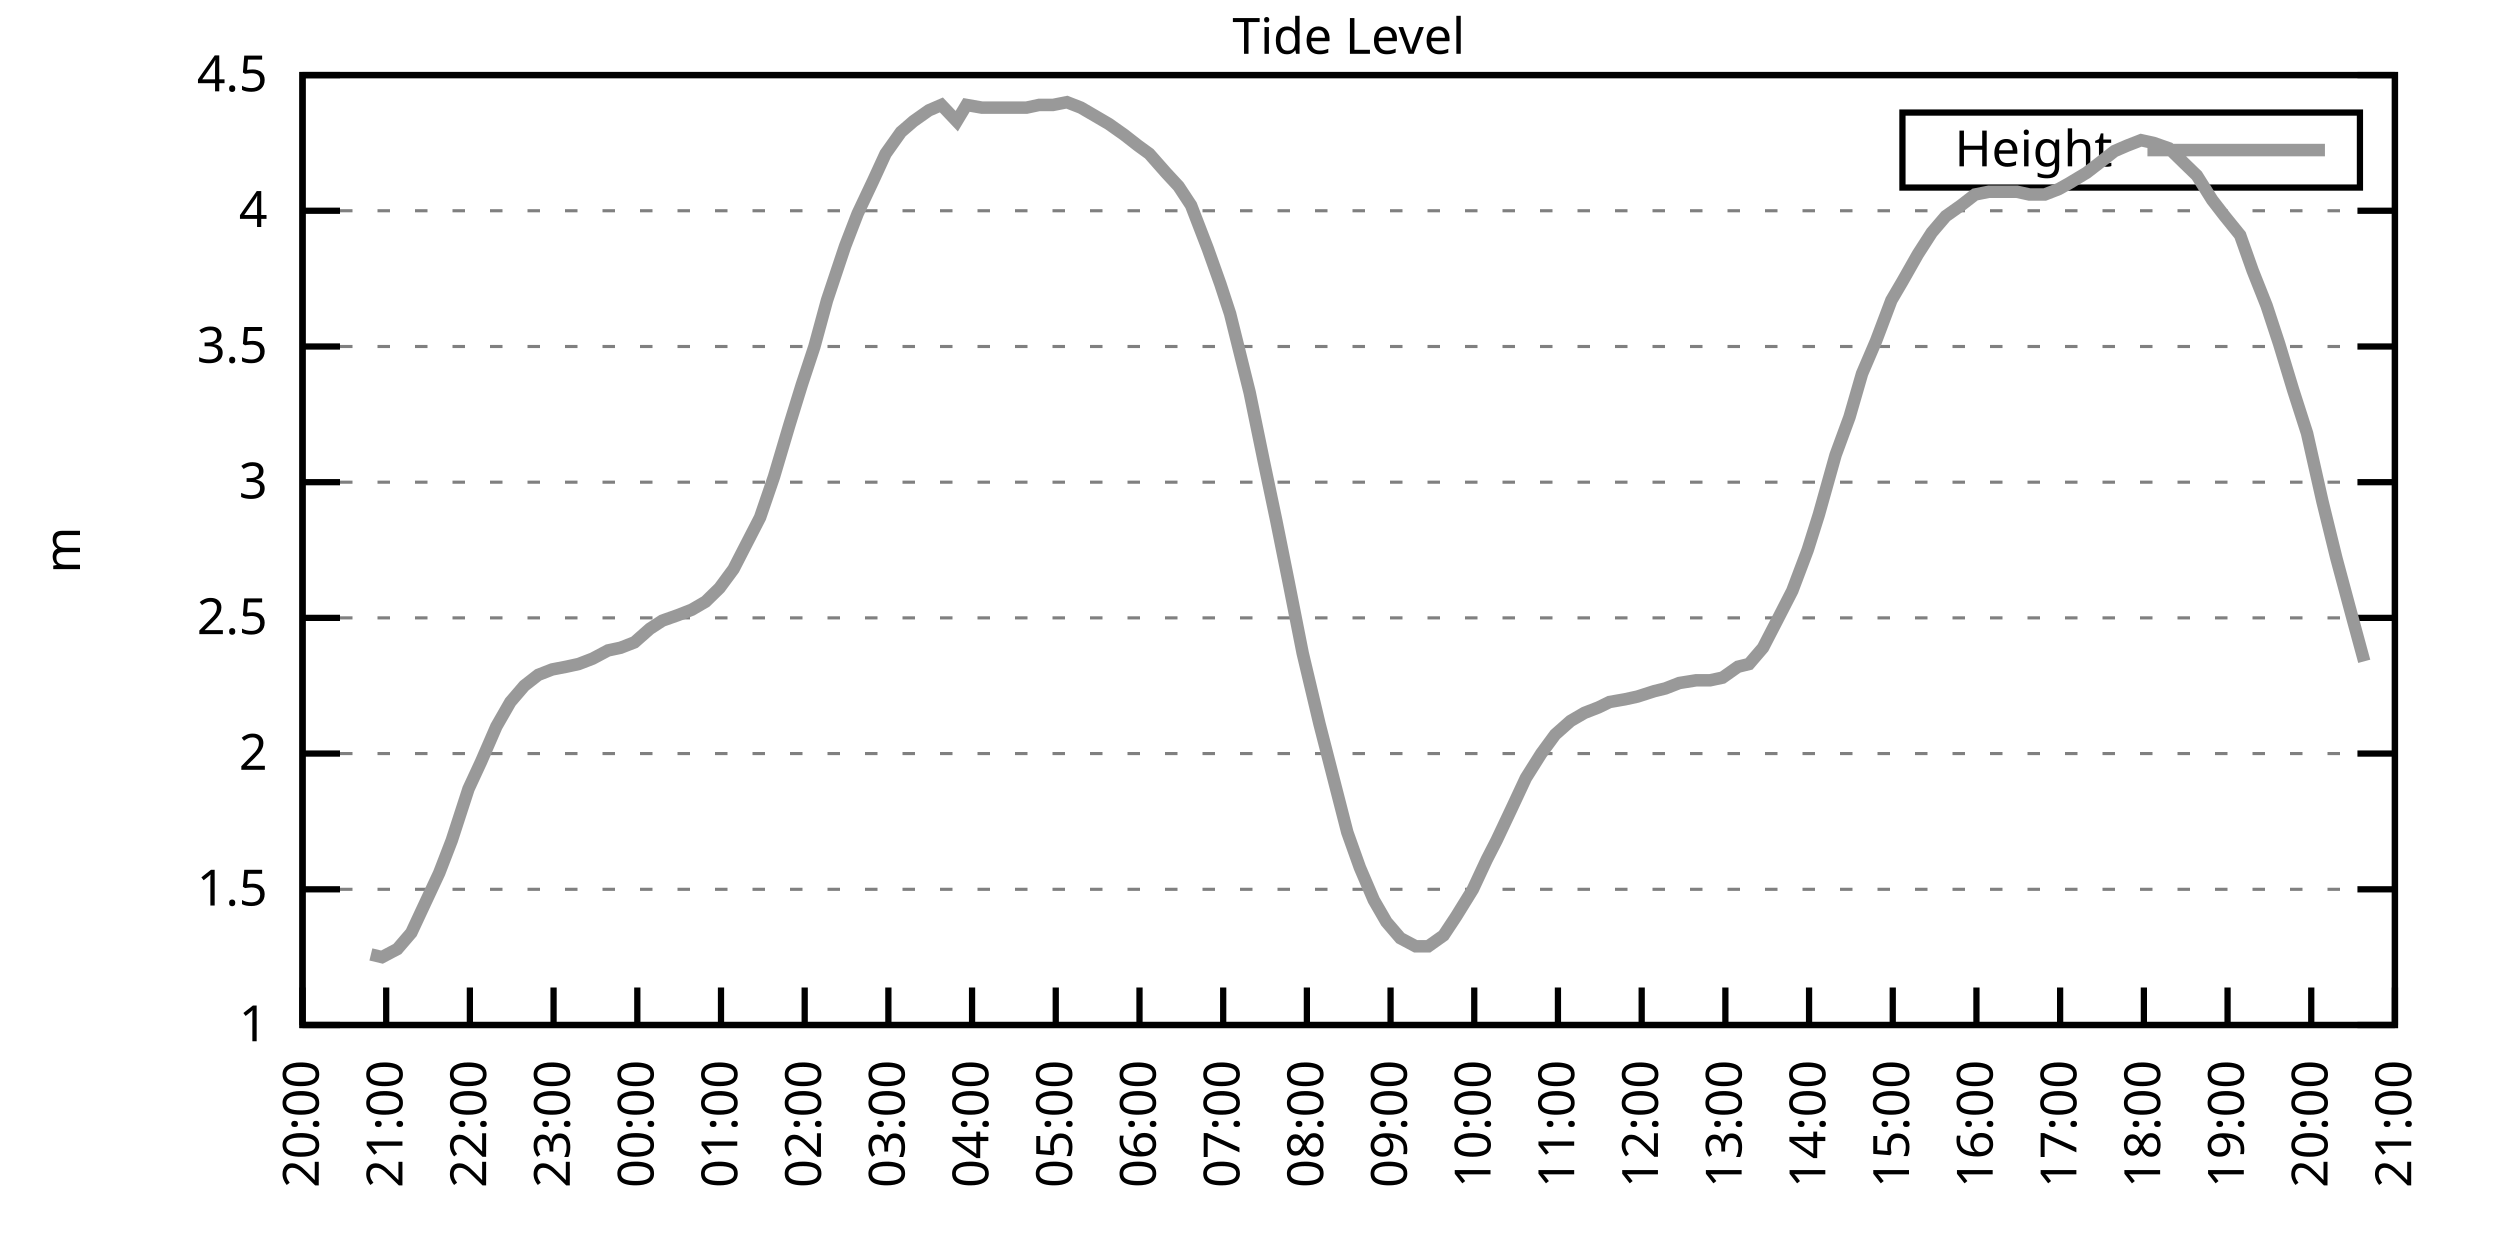
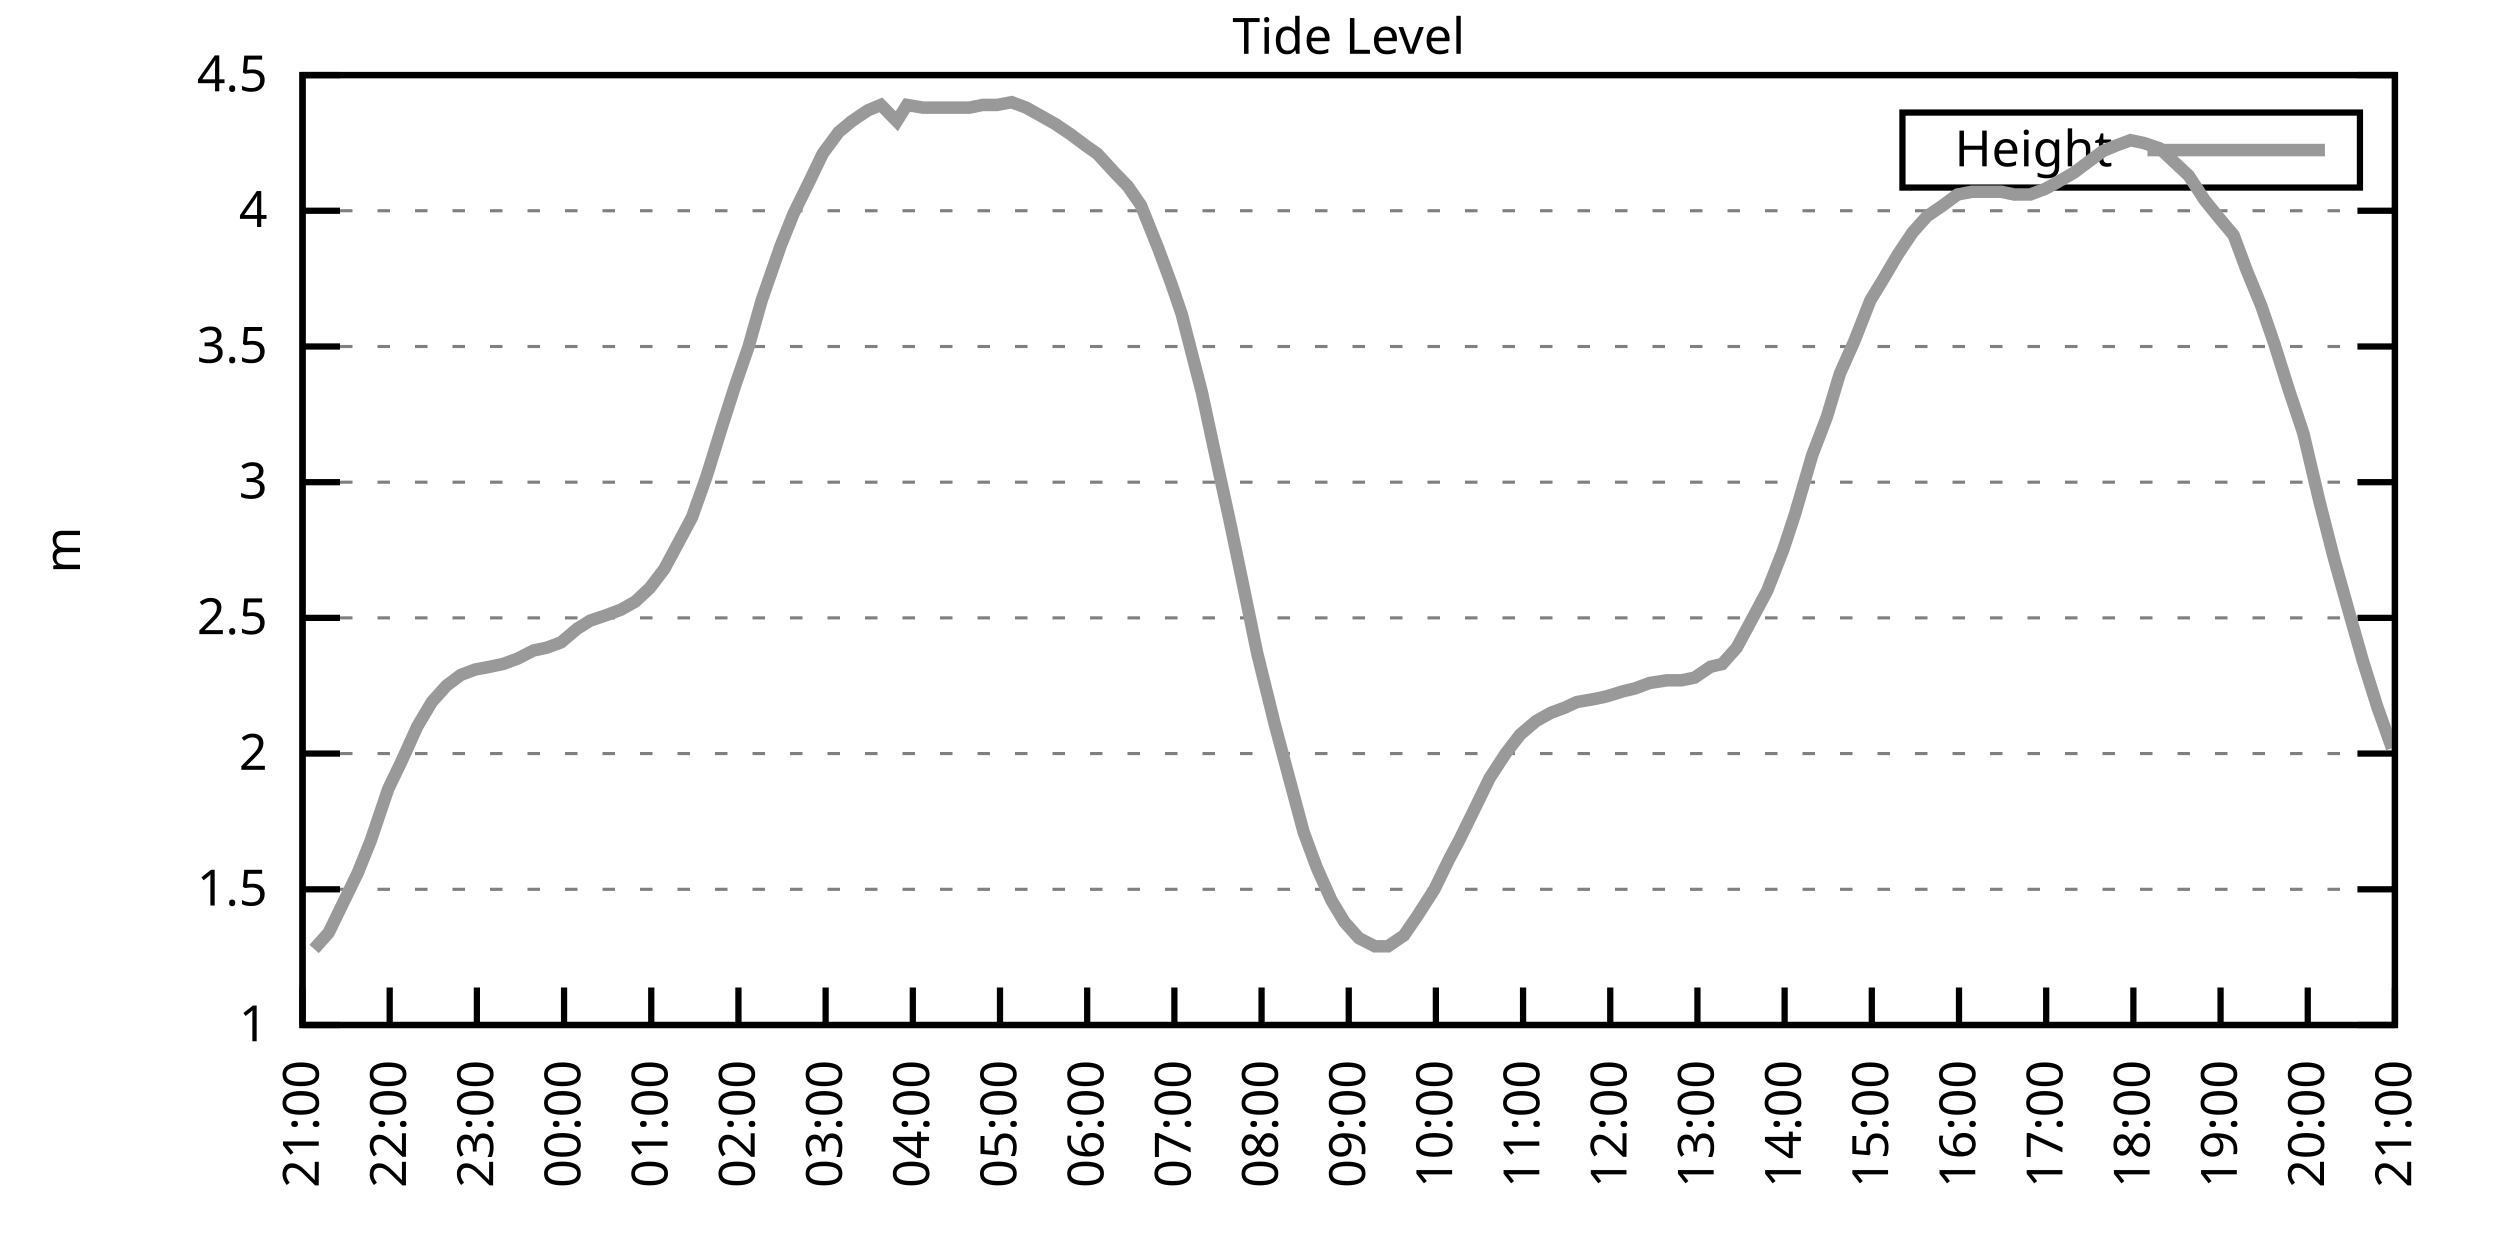
<svg xmlns="http://www.w3.org/2000/svg" xmlns:xlink="http://www.w3.org/1999/xlink" width="400" height="200" viewBox="0 0 400 200">
  <g id="gnuplot_canvas">
    <rect x="0" y="0" width="400" height="200" fill="none" />
    <defs>
      <circle id="gpDot" r="0.5" stroke-width="0.5" stroke="currentColor" />
      <path id="gpPt0" stroke-width="0.333" stroke="currentColor" d="M-1,0 h2 M0,-1 v2" />
      <path id="gpPt1" stroke-width="0.333" stroke="currentColor" d="M-1,-1 L1,1 M1,-1 L-1,1" />
      <path id="gpPt2" stroke-width="0.333" stroke="currentColor" d="M-1,0 L1,0 M0,-1 L0,1 M-1,-1 L1,1 M-1,1 L1,-1" />
      <rect id="gpPt3" stroke-width="0.333" stroke="currentColor" x="-1" y="-1" width="2" height="2" />
      <rect id="gpPt4" stroke-width="0.333" stroke="currentColor" fill="currentColor" x="-1" y="-1" width="2" height="2" />
      <circle id="gpPt5" stroke-width="0.333" stroke="currentColor" cx="0" cy="0" r="1" />
      <use xlink:href="#gpPt5" id="gpPt6" fill="currentColor" stroke="none" />
      <path id="gpPt7" stroke-width="0.333" stroke="currentColor" d="M0,-1.33 L-1.33,0.67 L1.33,0.67 z" />
      <use xlink:href="#gpPt7" id="gpPt8" fill="currentColor" stroke="none" />
      <use xlink:href="#gpPt7" id="gpPt9" stroke="currentColor" transform="rotate(180)" />
      <use xlink:href="#gpPt9" id="gpPt10" fill="currentColor" stroke="none" />
      <use xlink:href="#gpPt3" id="gpPt11" stroke="currentColor" transform="rotate(45)" />
      <use xlink:href="#gpPt11" id="gpPt12" fill="currentColor" stroke="none" />
      <path id="gpPt13" stroke-width="0.333" stroke="currentColor" d="M0,1.330 L1.265,0.411 L0.782,-1.067 L-0.782,-1.076 L-1.265,0.411 z" />
      <use xlink:href="#gpPt13" id="gpPt14" fill="currentColor" stroke="none" />
      <filter id="textbox" filterUnits="objectBoundingBox" x="0" y="0" height="1" width="1">
        <feFlood flood-color="white" flood-opacity="1" result="bgnd" />
        <feComposite in="SourceGraphic" in2="bgnd" operator="atop" />
      </filter>
      <filter id="greybox" filterUnits="objectBoundingBox" x="0" y="0" height="1" width="1">
        <feFlood flood-color="lightgrey" flood-opacity="1" result="grey" />
        <feComposite in="SourceGraphic" in2="grey" operator="atop" />
      </filter>
    </defs>
    <g fill="none" color="white" stroke="currentColor" stroke-width="1.00" stroke-linecap="butt" stroke-linejoin="miter">
</g>
    <g fill="none" color="black" stroke="currentColor" stroke-width="1.00" stroke-linecap="butt" stroke-linejoin="miter">
      <g stroke="none" shape-rendering="crispEdges">
        <polygon fill="rgb(255, 255, 255)" points="48.40,164.00 383.18,164.00 383.18,12.02 48.40,12.02 " />
      </g>
    </g>
    <g fill="none" color="black" stroke="currentColor" stroke-width="1.00" stroke-linecap="butt" stroke-linejoin="miter">
</g>
    <g fill="none" color="black" stroke="black" stroke-width="0.50" stroke-linecap="butt" stroke-linejoin="miter">
</g>
    <g fill="none" color="gray" stroke="currentColor" stroke-width="0.50" stroke-linecap="butt" stroke-linejoin="miter">
      <path stroke="gray" stroke-dasharray="2,4" class="gridline" d="M48.40,164.00 L383.19,164.00  " />
    </g>
    <g fill="none" color="gray" stroke="gray" stroke-width="1.00" stroke-linecap="butt" stroke-linejoin="miter">
</g>
    <g fill="none" color="black" stroke="currentColor" stroke-width="1.00" stroke-linecap="butt" stroke-linejoin="miter">
      <path stroke="black" d="M48.40,164.00 L54.40,164.00 M383.19,164.00 L377.19,164.00  " />
      <g transform="translate(42.80,166.60)" stroke="none" fill="black" font-family="Sans" font-size="8.00" text-anchor="end">
        <text>
          <tspan font-family="Sans"> 1</tspan>
        </text>
      </g>
    </g>
    <g fill="none" color="black" stroke="currentColor" stroke-width="1.00" stroke-linecap="butt" stroke-linejoin="miter">
</g>
    <g fill="none" color="black" stroke="black" stroke-width="0.50" stroke-linecap="butt" stroke-linejoin="miter">
</g>
    <g fill="none" color="gray" stroke="currentColor" stroke-width="0.50" stroke-linecap="butt" stroke-linejoin="miter">
      <path stroke="gray" stroke-dasharray="2,4" class="gridline" d="M48.40,142.29 L383.19,142.29  " />
    </g>
    <g fill="none" color="gray" stroke="gray" stroke-width="1.00" stroke-linecap="butt" stroke-linejoin="miter">
</g>
    <g fill="none" color="black" stroke="currentColor" stroke-width="1.00" stroke-linecap="butt" stroke-linejoin="miter">
      <path stroke="black" d="M48.40,142.29 L54.40,142.29 M383.19,142.29 L377.19,142.29  " />
      <g transform="translate(42.80,144.89)" stroke="none" fill="black" font-family="Sans" font-size="8.00" text-anchor="end">
        <text>
          <tspan font-family="Sans"> 1.5</tspan>
        </text>
      </g>
    </g>
    <g fill="none" color="black" stroke="currentColor" stroke-width="1.00" stroke-linecap="butt" stroke-linejoin="miter">
</g>
    <g fill="none" color="black" stroke="black" stroke-width="0.50" stroke-linecap="butt" stroke-linejoin="miter">
</g>
    <g fill="none" color="gray" stroke="currentColor" stroke-width="0.50" stroke-linecap="butt" stroke-linejoin="miter">
      <path stroke="gray" stroke-dasharray="2,4" class="gridline" d="M48.40,120.57 L383.19,120.57  " />
    </g>
    <g fill="none" color="gray" stroke="gray" stroke-width="1.00" stroke-linecap="butt" stroke-linejoin="miter">
</g>
    <g fill="none" color="black" stroke="currentColor" stroke-width="1.00" stroke-linecap="butt" stroke-linejoin="miter">
      <path stroke="black" d="M48.40,120.57 L54.40,120.57 M383.19,120.57 L377.19,120.57  " />
      <g transform="translate(42.80,123.17)" stroke="none" fill="black" font-family="Sans" font-size="8.00" text-anchor="end">
        <text>
          <tspan font-family="Sans"> 2</tspan>
        </text>
      </g>
    </g>
    <g fill="none" color="black" stroke="currentColor" stroke-width="1.00" stroke-linecap="butt" stroke-linejoin="miter">
</g>
    <g fill="none" color="black" stroke="black" stroke-width="0.50" stroke-linecap="butt" stroke-linejoin="miter">
</g>
    <g fill="none" color="gray" stroke="currentColor" stroke-width="0.50" stroke-linecap="butt" stroke-linejoin="miter">
      <path stroke="gray" stroke-dasharray="2,4" class="gridline" d="M48.40,98.86 L383.19,98.86  " />
    </g>
    <g fill="none" color="gray" stroke="gray" stroke-width="1.00" stroke-linecap="butt" stroke-linejoin="miter">
</g>
    <g fill="none" color="black" stroke="currentColor" stroke-width="1.00" stroke-linecap="butt" stroke-linejoin="miter">
      <path stroke="black" d="M48.40,98.86 L54.40,98.86 M383.19,98.86 L377.19,98.86  " />
      <g transform="translate(42.80,101.46)" stroke="none" fill="black" font-family="Sans" font-size="8.00" text-anchor="end">
        <text>
          <tspan font-family="Sans"> 2.5</tspan>
        </text>
      </g>
    </g>
    <g fill="none" color="black" stroke="currentColor" stroke-width="1.00" stroke-linecap="butt" stroke-linejoin="miter">
</g>
    <g fill="none" color="black" stroke="black" stroke-width="0.50" stroke-linecap="butt" stroke-linejoin="miter">
</g>
    <g fill="none" color="gray" stroke="currentColor" stroke-width="0.50" stroke-linecap="butt" stroke-linejoin="miter">
      <path stroke="gray" stroke-dasharray="2,4" class="gridline" d="M48.40,77.15 L383.19,77.15  " />
    </g>
    <g fill="none" color="gray" stroke="gray" stroke-width="1.00" stroke-linecap="butt" stroke-linejoin="miter">
</g>
    <g fill="none" color="black" stroke="currentColor" stroke-width="1.00" stroke-linecap="butt" stroke-linejoin="miter">
      <path stroke="black" d="M48.40,77.15 L54.40,77.15 M383.19,77.15 L377.19,77.15  " />
      <g transform="translate(42.80,79.75)" stroke="none" fill="black" font-family="Sans" font-size="8.00" text-anchor="end">
        <text>
          <tspan font-family="Sans"> 3</tspan>
        </text>
      </g>
    </g>
    <g fill="none" color="black" stroke="currentColor" stroke-width="1.00" stroke-linecap="butt" stroke-linejoin="miter">
</g>
    <g fill="none" color="black" stroke="black" stroke-width="0.50" stroke-linecap="butt" stroke-linejoin="miter">
</g>
    <g fill="none" color="gray" stroke="currentColor" stroke-width="0.50" stroke-linecap="butt" stroke-linejoin="miter">
      <path stroke="gray" stroke-dasharray="2,4" class="gridline" d="M48.40,55.44 L383.19,55.44  " />
    </g>
    <g fill="none" color="gray" stroke="gray" stroke-width="1.00" stroke-linecap="butt" stroke-linejoin="miter">
</g>
    <g fill="none" color="black" stroke="currentColor" stroke-width="1.00" stroke-linecap="butt" stroke-linejoin="miter">
      <path stroke="black" d="M48.40,55.44 L54.40,55.44 M383.19,55.44 L377.19,55.44  " />
      <g transform="translate(42.80,58.04)" stroke="none" fill="black" font-family="Sans" font-size="8.00" text-anchor="end">
        <text>
          <tspan font-family="Sans"> 3.5</tspan>
        </text>
      </g>
    </g>
    <g fill="none" color="black" stroke="currentColor" stroke-width="1.00" stroke-linecap="butt" stroke-linejoin="miter">
</g>
    <g fill="none" color="black" stroke="black" stroke-width="0.50" stroke-linecap="butt" stroke-linejoin="miter">
</g>
    <g fill="none" color="gray" stroke="currentColor" stroke-width="0.50" stroke-linecap="butt" stroke-linejoin="miter">
      <path stroke="gray" stroke-dasharray="2,4" class="gridline" d="M48.40,33.72 L383.19,33.72  " />
    </g>
    <g fill="none" color="gray" stroke="gray" stroke-width="1.00" stroke-linecap="butt" stroke-linejoin="miter">
</g>
    <g fill="none" color="black" stroke="currentColor" stroke-width="1.00" stroke-linecap="butt" stroke-linejoin="miter">
      <path stroke="black" d="M48.40,33.72 L54.40,33.72 M383.19,33.72 L377.19,33.72  " />
      <g transform="translate(42.80,36.32)" stroke="none" fill="black" font-family="Sans" font-size="8.00" text-anchor="end">
        <text>
          <tspan font-family="Sans"> 4</tspan>
        </text>
      </g>
    </g>
    <g fill="none" color="black" stroke="currentColor" stroke-width="1.00" stroke-linecap="butt" stroke-linejoin="miter">
</g>
    <g fill="none" color="black" stroke="black" stroke-width="0.50" stroke-linecap="butt" stroke-linejoin="miter">
</g>
    <g fill="none" color="gray" stroke="currentColor" stroke-width="0.50" stroke-linecap="butt" stroke-linejoin="miter">
      <path stroke="gray" stroke-dasharray="2,4" class="gridline" d="M48.40,12.01 L383.19,12.01  " />
    </g>
    <g fill="none" color="gray" stroke="gray" stroke-width="1.00" stroke-linecap="butt" stroke-linejoin="miter">
</g>
    <g fill="none" color="black" stroke="currentColor" stroke-width="1.00" stroke-linecap="butt" stroke-linejoin="miter">
      <path stroke="black" d="M48.40,12.01 L54.40,12.01 M383.19,12.01 L377.19,12.01  " />
      <g transform="translate(42.80,14.61)" stroke="none" fill="black" font-family="Sans" font-size="8.00" text-anchor="end">
        <text>
          <tspan font-family="Sans"> 4.5</tspan>
        </text>
      </g>
    </g>
    <g fill="none" color="black" stroke="currentColor" stroke-width="1.00" stroke-linecap="butt" stroke-linejoin="miter">
      <path stroke="black" d="M48.40,164.00 L48.40,158.00  " />
      <g transform="translate(51.00,169.60) rotate(270.00)" stroke="none" fill="black" font-family="Sans" font-size="8.00" text-anchor="end">
        <text>
-           <tspan font-family="Sans">20:00</tspan>
-         </text>
-       </g>
-     </g>
-     <g fill="none" color="black" stroke="currentColor" stroke-width="1.00" stroke-linecap="butt" stroke-linejoin="miter">
-       <path stroke="black" d="M61.79,164.00 L61.79,158.00  " />
-       <g transform="translate(64.39,169.60) rotate(270.00)" stroke="none" fill="black" font-family="Sans" font-size="8.00" text-anchor="end">
-         <text>
          <tspan font-family="Sans">21:00</tspan>
        </text>
      </g>
    </g>
    <g fill="none" color="black" stroke="currentColor" stroke-width="1.00" stroke-linecap="butt" stroke-linejoin="miter">
-       <path stroke="black" d="M75.18,164.00 L75.18,158.00  " />
-       <g transform="translate(77.78,169.60) rotate(270.00)" stroke="none" fill="black" font-family="Sans" font-size="8.00" text-anchor="end">
+       <path stroke="black" d="M62.35,164.00 L62.35,158.00  " />
+       <g transform="translate(64.95,169.60) rotate(270.00)" stroke="none" fill="black" font-family="Sans" font-size="8.00" text-anchor="end">
        <text>
          <tspan font-family="Sans">22:00</tspan>
        </text>
      </g>
    </g>
    <g fill="none" color="black" stroke="currentColor" stroke-width="1.00" stroke-linecap="butt" stroke-linejoin="miter">
-       <path stroke="black" d="M88.57,164.00 L88.57,158.00  " />
-       <g transform="translate(91.17,169.60) rotate(270.00)" stroke="none" fill="black" font-family="Sans" font-size="8.00" text-anchor="end">
+       <path stroke="black" d="M76.30,164.00 L76.30,158.00  " />
+       <g transform="translate(78.90,169.60) rotate(270.00)" stroke="none" fill="black" font-family="Sans" font-size="8.00" text-anchor="end">
        <text>
          <tspan font-family="Sans">23:00</tspan>
        </text>
      </g>
    </g>
    <g fill="none" color="black" stroke="currentColor" stroke-width="1.00" stroke-linecap="butt" stroke-linejoin="miter">
-       <path stroke="black" d="M101.97,164.00 L101.97,158.00  " />
-       <g transform="translate(104.57,169.60) rotate(270.00)" stroke="none" fill="black" font-family="Sans" font-size="8.00" text-anchor="end">
+       <path stroke="black" d="M90.25,164.00 L90.25,158.00  " />
+       <g transform="translate(92.85,169.60) rotate(270.00)" stroke="none" fill="black" font-family="Sans" font-size="8.00" text-anchor="end">
        <text>
          <tspan font-family="Sans">00:00</tspan>
        </text>
      </g>
    </g>
    <g fill="none" color="black" stroke="currentColor" stroke-width="1.00" stroke-linecap="butt" stroke-linejoin="miter">
-       <path stroke="black" d="M115.36,164.00 L115.36,158.00  " />
-       <g transform="translate(117.96,169.60) rotate(270.00)" stroke="none" fill="black" font-family="Sans" font-size="8.00" text-anchor="end">
+       <path stroke="black" d="M104.20,164.00 L104.20,158.00  " />
+       <g transform="translate(106.80,169.60) rotate(270.00)" stroke="none" fill="black" font-family="Sans" font-size="8.00" text-anchor="end">
        <text>
          <tspan font-family="Sans">01:00</tspan>
        </text>
      </g>
    </g>
    <g fill="none" color="black" stroke="currentColor" stroke-width="1.00" stroke-linecap="butt" stroke-linejoin="miter">
-       <path stroke="black" d="M128.75,164.00 L128.75,158.00  " />
-       <g transform="translate(131.35,169.60) rotate(270.00)" stroke="none" fill="black" font-family="Sans" font-size="8.00" text-anchor="end">
+       <path stroke="black" d="M118.15,164.00 L118.15,158.00  " />
+       <g transform="translate(120.75,169.60) rotate(270.00)" stroke="none" fill="black" font-family="Sans" font-size="8.00" text-anchor="end">
        <text>
          <tspan font-family="Sans">02:00</tspan>
        </text>
      </g>
    </g>
    <g fill="none" color="black" stroke="currentColor" stroke-width="1.00" stroke-linecap="butt" stroke-linejoin="miter">
-       <path stroke="black" d="M142.14,164.00 L142.14,158.00  " />
-       <g transform="translate(144.74,169.60) rotate(270.00)" stroke="none" fill="black" font-family="Sans" font-size="8.00" text-anchor="end">
+       <path stroke="black" d="M132.10,164.00 L132.10,158.00  " />
+       <g transform="translate(134.70,169.60) rotate(270.00)" stroke="none" fill="black" font-family="Sans" font-size="8.00" text-anchor="end">
        <text>
          <tspan font-family="Sans">03:00</tspan>
        </text>
      </g>
    </g>
    <g fill="none" color="black" stroke="currentColor" stroke-width="1.00" stroke-linecap="butt" stroke-linejoin="miter">
-       <path stroke="black" d="M155.53,164.00 L155.53,158.00  " />
-       <g transform="translate(158.13,169.60) rotate(270.00)" stroke="none" fill="black" font-family="Sans" font-size="8.00" text-anchor="end">
+       <path stroke="black" d="M146.05,164.00 L146.05,158.00  " />
+       <g transform="translate(148.65,169.60) rotate(270.00)" stroke="none" fill="black" font-family="Sans" font-size="8.00" text-anchor="end">
        <text>
          <tspan font-family="Sans">04:00</tspan>
        </text>
      </g>
    </g>
    <g fill="none" color="black" stroke="currentColor" stroke-width="1.00" stroke-linecap="butt" stroke-linejoin="miter">
-       <path stroke="black" d="M168.92,164.00 L168.92,158.00  " />
-       <g transform="translate(171.52,169.60) rotate(270.00)" stroke="none" fill="black" font-family="Sans" font-size="8.00" text-anchor="end">
+       <path stroke="black" d="M160.00,164.00 L160.00,158.00  " />
+       <g transform="translate(162.60,169.60) rotate(270.00)" stroke="none" fill="black" font-family="Sans" font-size="8.00" text-anchor="end">
        <text>
          <tspan font-family="Sans">05:00</tspan>
        </text>
      </g>
    </g>
    <g fill="none" color="black" stroke="currentColor" stroke-width="1.00" stroke-linecap="butt" stroke-linejoin="miter">
-       <path stroke="black" d="M182.32,164.00 L182.32,158.00  " />
-       <g transform="translate(184.92,169.60) rotate(270.00)" stroke="none" fill="black" font-family="Sans" font-size="8.00" text-anchor="end">
+       <path stroke="black" d="M173.95,164.00 L173.95,158.00  " />
+       <g transform="translate(176.55,169.60) rotate(270.00)" stroke="none" fill="black" font-family="Sans" font-size="8.00" text-anchor="end">
        <text>
          <tspan font-family="Sans">06:00</tspan>
        </text>
      </g>
    </g>
    <g fill="none" color="black" stroke="currentColor" stroke-width="1.00" stroke-linecap="butt" stroke-linejoin="miter">
-       <path stroke="black" d="M195.71,164.00 L195.71,158.00  " />
-       <g transform="translate(198.31,169.60) rotate(270.00)" stroke="none" fill="black" font-family="Sans" font-size="8.00" text-anchor="end">
+       <path stroke="black" d="M187.90,164.00 L187.90,158.00  " />
+       <g transform="translate(190.50,169.60) rotate(270.00)" stroke="none" fill="black" font-family="Sans" font-size="8.00" text-anchor="end">
        <text>
          <tspan font-family="Sans">07:00</tspan>
        </text>
      </g>
    </g>
    <g fill="none" color="black" stroke="currentColor" stroke-width="1.00" stroke-linecap="butt" stroke-linejoin="miter">
-       <path stroke="black" d="M209.10,164.00 L209.10,158.00  " />
-       <g transform="translate(211.70,169.60) rotate(270.00)" stroke="none" fill="black" font-family="Sans" font-size="8.00" text-anchor="end">
+       <path stroke="black" d="M201.85,164.00 L201.85,158.00  " />
+       <g transform="translate(204.45,169.60) rotate(270.00)" stroke="none" fill="black" font-family="Sans" font-size="8.00" text-anchor="end">
        <text>
          <tspan font-family="Sans">08:00</tspan>
        </text>
      </g>
    </g>
    <g fill="none" color="black" stroke="currentColor" stroke-width="1.00" stroke-linecap="butt" stroke-linejoin="miter">
-       <path stroke="black" d="M222.49,164.00 L222.49,158.00  " />
-       <g transform="translate(225.09,169.60) rotate(270.00)" stroke="none" fill="black" font-family="Sans" font-size="8.00" text-anchor="end">
+       <path stroke="black" d="M215.80,164.00 L215.80,158.00  " />
+       <g transform="translate(218.40,169.60) rotate(270.00)" stroke="none" fill="black" font-family="Sans" font-size="8.00" text-anchor="end">
        <text>
          <tspan font-family="Sans">09:00</tspan>
        </text>
      </g>
    </g>
    <g fill="none" color="black" stroke="currentColor" stroke-width="1.00" stroke-linecap="butt" stroke-linejoin="miter">
-       <path stroke="black" d="M235.88,164.00 L235.88,158.00  " />
-       <g transform="translate(238.48,169.60) rotate(270.00)" stroke="none" fill="black" font-family="Sans" font-size="8.00" text-anchor="end">
+       <path stroke="black" d="M229.74,164.00 L229.74,158.00  " />
+       <g transform="translate(232.34,169.60) rotate(270.00)" stroke="none" fill="black" font-family="Sans" font-size="8.00" text-anchor="end">
        <text>
          <tspan font-family="Sans">10:00</tspan>
        </text>
      </g>
    </g>
    <g fill="none" color="black" stroke="currentColor" stroke-width="1.00" stroke-linecap="butt" stroke-linejoin="miter">
-       <path stroke="black" d="M249.27,164.00 L249.27,158.00  " />
-       <g transform="translate(251.87,169.60) rotate(270.00)" stroke="none" fill="black" font-family="Sans" font-size="8.00" text-anchor="end">
+       <path stroke="black" d="M243.69,164.00 L243.69,158.00  " />
+       <g transform="translate(246.29,169.60) rotate(270.00)" stroke="none" fill="black" font-family="Sans" font-size="8.00" text-anchor="end">
        <text>
          <tspan font-family="Sans">11:00</tspan>
        </text>
      </g>
    </g>
    <g fill="none" color="black" stroke="currentColor" stroke-width="1.00" stroke-linecap="butt" stroke-linejoin="miter">
-       <path stroke="black" d="M262.67,164.00 L262.67,158.00  " />
-       <g transform="translate(265.27,169.60) rotate(270.00)" stroke="none" fill="black" font-family="Sans" font-size="8.00" text-anchor="end">
+       <path stroke="black" d="M257.64,164.00 L257.64,158.00  " />
+       <g transform="translate(260.24,169.60) rotate(270.00)" stroke="none" fill="black" font-family="Sans" font-size="8.00" text-anchor="end">
        <text>
          <tspan font-family="Sans">12:00</tspan>
        </text>
      </g>
    </g>
    <g fill="none" color="black" stroke="currentColor" stroke-width="1.00" stroke-linecap="butt" stroke-linejoin="miter">
-       <path stroke="black" d="M276.06,164.00 L276.06,158.00  " />
-       <g transform="translate(278.66,169.60) rotate(270.00)" stroke="none" fill="black" font-family="Sans" font-size="8.00" text-anchor="end">
+       <path stroke="black" d="M271.59,164.00 L271.59,158.00  " />
+       <g transform="translate(274.19,169.60) rotate(270.00)" stroke="none" fill="black" font-family="Sans" font-size="8.00" text-anchor="end">
        <text>
          <tspan font-family="Sans">13:00</tspan>
        </text>
      </g>
    </g>
    <g fill="none" color="black" stroke="currentColor" stroke-width="1.00" stroke-linecap="butt" stroke-linejoin="miter">
-       <path stroke="black" d="M289.45,164.00 L289.45,158.00  " />
-       <g transform="translate(292.05,169.60) rotate(270.00)" stroke="none" fill="black" font-family="Sans" font-size="8.00" text-anchor="end">
+       <path stroke="black" d="M285.54,164.00 L285.54,158.00  " />
+       <g transform="translate(288.14,169.60) rotate(270.00)" stroke="none" fill="black" font-family="Sans" font-size="8.00" text-anchor="end">
        <text>
          <tspan font-family="Sans">14:00</tspan>
        </text>
      </g>
    </g>
    <g fill="none" color="black" stroke="currentColor" stroke-width="1.00" stroke-linecap="butt" stroke-linejoin="miter">
-       <path stroke="black" d="M302.84,164.00 L302.84,158.00  " />
-       <g transform="translate(305.44,169.60) rotate(270.00)" stroke="none" fill="black" font-family="Sans" font-size="8.00" text-anchor="end">
+       <path stroke="black" d="M299.49,164.00 L299.49,158.00  " />
+       <g transform="translate(302.09,169.60) rotate(270.00)" stroke="none" fill="black" font-family="Sans" font-size="8.00" text-anchor="end">
        <text>
          <tspan font-family="Sans">15:00</tspan>
        </text>
      </g>
    </g>
    <g fill="none" color="black" stroke="currentColor" stroke-width="1.00" stroke-linecap="butt" stroke-linejoin="miter">
-       <path stroke="black" d="M316.23,164.00 L316.23,158.00  " />
-       <g transform="translate(318.83,169.60) rotate(270.00)" stroke="none" fill="black" font-family="Sans" font-size="8.00" text-anchor="end">
+       <path stroke="black" d="M313.44,164.00 L313.44,158.00  " />
+       <g transform="translate(316.04,169.60) rotate(270.00)" stroke="none" fill="black" font-family="Sans" font-size="8.00" text-anchor="end">
        <text>
          <tspan font-family="Sans">16:00</tspan>
        </text>
      </g>
    </g>
    <g fill="none" color="black" stroke="currentColor" stroke-width="1.00" stroke-linecap="butt" stroke-linejoin="miter">
-       <path stroke="black" d="M329.62,164.00 L329.62,158.00  " />
-       <g transform="translate(332.22,169.60) rotate(270.00)" stroke="none" fill="black" font-family="Sans" font-size="8.00" text-anchor="end">
+       <path stroke="black" d="M327.39,164.00 L327.39,158.00  " />
+       <g transform="translate(329.99,169.60) rotate(270.00)" stroke="none" fill="black" font-family="Sans" font-size="8.00" text-anchor="end">
        <text>
          <tspan font-family="Sans">17:00</tspan>
        </text>
      </g>
    </g>
    <g fill="none" color="black" stroke="currentColor" stroke-width="1.00" stroke-linecap="butt" stroke-linejoin="miter">
-       <path stroke="black" d="M343.02,164.00 L343.02,158.00  " />
-       <g transform="translate(345.62,169.60) rotate(270.00)" stroke="none" fill="black" font-family="Sans" font-size="8.00" text-anchor="end">
+       <path stroke="black" d="M341.34,164.00 L341.34,158.00  " />
+       <g transform="translate(343.94,169.60) rotate(270.00)" stroke="none" fill="black" font-family="Sans" font-size="8.00" text-anchor="end">
        <text>
          <tspan font-family="Sans">18:00</tspan>
        </text>
      </g>
    </g>
    <g fill="none" color="black" stroke="currentColor" stroke-width="1.00" stroke-linecap="butt" stroke-linejoin="miter">
-       <path stroke="black" d="M356.41,164.00 L356.41,158.00  " />
-       <g transform="translate(359.01,169.60) rotate(270.00)" stroke="none" fill="black" font-family="Sans" font-size="8.00" text-anchor="end">
+       <path stroke="black" d="M355.29,164.00 L355.29,158.00  " />
+       <g transform="translate(357.89,169.60) rotate(270.00)" stroke="none" fill="black" font-family="Sans" font-size="8.00" text-anchor="end">
        <text>
          <tspan font-family="Sans">19:00</tspan>
        </text>
      </g>
    </g>
    <g fill="none" color="black" stroke="currentColor" stroke-width="1.00" stroke-linecap="butt" stroke-linejoin="miter">
-       <path stroke="black" d="M369.80,164.00 L369.80,158.00  " />
-       <g transform="translate(372.40,169.60) rotate(270.00)" stroke="none" fill="black" font-family="Sans" font-size="8.00" text-anchor="end">
+       <path stroke="black" d="M369.24,164.00 L369.24,158.00  " />
+       <g transform="translate(371.84,169.60) rotate(270.00)" stroke="none" fill="black" font-family="Sans" font-size="8.00" text-anchor="end">
        <text>
          <tspan font-family="Sans">20:00</tspan>
        </text>
      </g>
    </g>
    <g fill="none" color="black" stroke="currentColor" stroke-width="1.00" stroke-linecap="butt" stroke-linejoin="miter">
      <path stroke="black" d="M383.19,164.00 L383.19,158.00  " />
      <g transform="translate(385.79,169.60) rotate(270.00)" stroke="none" fill="black" font-family="Sans" font-size="8.00" text-anchor="end">
        <text>
          <tspan font-family="Sans">21:00</tspan>
        </text>
      </g>
    </g>
    <g fill="none" color="black" stroke="currentColor" stroke-width="1.00" stroke-linecap="butt" stroke-linejoin="miter">
</g>
    <g fill="none" color="black" stroke="currentColor" stroke-width="1.00" stroke-linecap="butt" stroke-linejoin="miter">
      <path stroke="black" d="M48.40,12.01 L48.40,164.00 L383.19,164.00 L383.19,12.01 L48.40,12.01 Z  " />
    </g>
    <g fill="none" color="black" stroke="currentColor" stroke-width="1.00" stroke-linecap="butt" stroke-linejoin="miter">
</g>
    <g fill="none" color="black" stroke="currentColor" stroke-width="1.00" stroke-linecap="butt" stroke-linejoin="miter">
      <path stroke="black" d="M304.39,30.01 L304.39,18.01 L377.59,18.01 L377.59,30.01 L304.39,30.01 Z  " />
    </g>
    <g id="Tide_level_plot_1">
      <g fill="none" color="white" stroke="black" stroke-width="2.00" stroke-linecap="butt" stroke-linejoin="miter">
</g>
      <g fill="none" color="black" stroke="currentColor" stroke-width="2.00" stroke-linecap="butt" stroke-linejoin="miter">
        <g transform="translate(337.99,26.61)" stroke="none" fill="black" font-family="Sans" font-size="8.00" text-anchor="end">
          <text>
            <tspan font-family="Sans">Height</tspan>
          </text>
        </g>
      </g>
      <g fill="none" color="black" stroke="currentColor" stroke-width="2.00" stroke-linecap="butt" stroke-linejoin="miter">
-         <path stroke="rgb(153, 153, 153)" d="M343.59,24.01 L371.99,24.01 M59.34,152.71 L61.12,153.14 L63.58,151.84 L65.81,149.24 L68.04,144.46 L70.27,139.68   L72.28,134.47 L74.96,126.22 L76.97,121.88 L79.42,116.23 L81.66,112.32 L83.89,109.72 L86.12,107.98 L88.35,107.11   L90.58,106.68 L92.59,106.24 L94.82,105.38 L97.28,104.07 L99.29,103.64 L101.52,102.77 L103.98,100.60 L105.98,99.30   L108.44,98.43 L110.67,97.56 L112.90,96.26 L115.13,94.08 L117.37,91.04 L118.93,88.00 L121.61,82.79 L123.84,76.28   L126.29,68.03 L128.30,61.52 L130.31,55.44 L132.32,48.05 L135.22,39.37 L137.23,34.16 L139.69,28.95 L141.69,24.60   L144.15,21.13 L146.16,19.39 L148.61,17.66 L150.62,16.79 L153.08,19.39 L154.64,16.79 L157.10,17.22 L159.55,17.22   L161.78,17.22 L164.24,17.22 L166.25,16.79 L168.48,16.79 L170.71,16.35 L172.94,17.22 L175.17,18.52 L177.41,19.83   L179.86,21.56 L182.09,23.30 L183.88,24.60 L186.56,27.64 L188.57,29.81 L190.57,32.85 L193.25,39.80 L195.26,45.45   L196.82,50.22 L199.95,62.82 L202.18,73.67 L204.19,83.23 L206.20,93.22 L208.43,104.51 L211.11,115.80 L213.34,124.48   L215.57,133.17 L217.58,138.81 L219.81,144.02 L221.82,147.50 L224.05,150.10 L226.51,151.41 L228.52,151.41 L230.97,149.67   L232.98,146.63 L235.66,142.29 L237.89,137.51 L239.45,134.47 L241.91,129.26 L244.14,124.48 L246.60,120.57 L248.83,117.53   L251.28,115.36 L253.51,114.06 L255.75,113.19 L257.53,112.32 L259.99,111.89 L262.00,111.45 L264.67,110.59 L266.46,110.15   L268.69,109.28 L271.37,108.85 L273.60,108.85 L275.61,108.42 L278.07,106.68 L279.85,106.24 L282.08,103.64 L284.32,99.30   L286.77,94.52 L289.23,88.00 L291.01,82.36 L293.69,72.81 L295.92,66.73 L297.93,59.78 L300.16,54.57 L302.62,48.05   L304.40,45.01 L306.86,40.67 L309.09,37.20 L311.32,34.59 L313.78,32.85 L316.01,31.12 L318.24,30.68 L320.47,30.68   L322.70,30.68 L324.71,31.12 L327.17,31.12 L329.40,30.25 L330.96,29.38 L333.86,27.64 L336.10,25.91 L338.33,24.17   L340.34,23.30 L342.57,22.43 L344.58,22.87 L347.03,23.73 L349.26,25.91 L351.50,28.08 L353.95,31.99 L355.96,34.59   L358.42,37.63 L360.42,43.28 L362.66,48.92 L364.66,55.00 L366.90,62.38 L369.13,69.33 L371.58,80.19 L373.82,89.31   L376.27,98.43 L378.28,105.81  " />
+         <path stroke="rgb(153, 153, 153)" d="M343.59,24.01 L371.99,24.01 M50.26,151.84 L52.58,149.24 L54.91,144.46 L57.23,139.68 L59.33,134.47 L62.12,126.22   L64.21,121.88 L66.77,116.23 L69.09,112.32 L71.42,109.72 L73.74,107.98 L76.07,107.11 L78.39,106.68 L80.48,106.24   L82.81,105.38 L85.37,104.07 L87.46,103.64 L89.78,102.77 L92.34,100.60 L94.43,99.30 L96.99,98.43 L99.32,97.56   L101.64,96.26 L103.97,94.08 L106.29,91.04 L107.92,88.00 L110.71,82.79 L113.03,76.28 L115.59,68.03 L117.68,61.52   L119.78,55.44 L121.87,48.05 L124.89,39.37 L126.98,34.16 L129.54,28.95 L131.63,24.60 L134.19,21.13 L136.28,19.39   L138.84,17.66 L140.93,16.79 L143.49,19.39 L145.12,16.79 L147.67,17.22 L150.23,17.22 L152.56,17.22 L155.11,17.22   L157.21,16.79 L159.53,16.79 L161.86,16.35 L164.18,17.22 L166.51,18.52 L168.83,19.83 L171.39,21.56 L173.71,23.30   L175.57,24.60 L178.36,27.64 L180.46,29.81 L182.55,32.85 L185.34,39.80 L187.43,45.45 L189.06,50.22 L192.31,62.82   L194.64,73.67 L196.73,83.23 L198.82,93.22 L201.15,104.51 L203.94,115.80 L206.26,124.48 L208.59,133.17 L210.68,138.81   L213.01,144.02 L215.10,147.50 L217.42,150.10 L219.98,151.41 L222.07,151.41 L224.63,149.67 L226.72,146.63 L229.51,142.29   L231.84,137.51 L233.46,134.47 L236.02,129.26 L238.35,124.48 L240.90,120.57 L243.23,117.53 L245.79,115.36 L248.11,114.06   L250.44,113.19 L252.30,112.32 L254.85,111.89 L256.95,111.45 L259.74,110.59 L261.60,110.15 L263.92,109.28 L266.71,108.85   L269.04,108.85 L271.13,108.42 L273.69,106.68 L275.55,106.24 L277.87,103.64 L280.20,99.30 L282.75,94.52 L285.31,88.00   L287.17,82.36 L289.96,72.81 L292.29,66.73 L294.38,59.78 L296.70,54.57 L299.26,48.05 L301.12,45.01 L303.68,40.67   L306.00,37.20 L308.33,34.59 L310.88,32.85 L313.21,31.12 L315.53,30.68 L317.86,30.68 L320.18,30.68 L322.28,31.12   L324.83,31.12 L327.16,30.25 L328.79,29.38 L331.81,27.64 L334.13,25.91 L336.46,24.17 L338.55,23.30 L340.88,22.43   L342.97,22.87 L345.53,23.73 L347.85,25.91 L350.18,28.08 L352.73,31.99 L354.83,34.59 L357.38,37.63 L359.48,43.28   L361.80,48.92 L363.89,55.00 L366.22,62.38 L368.54,69.33 L371.10,80.19 L373.43,89.31 L375.98,98.43 L378.08,105.81   L380.40,113.19 L382.73,119.71  " />
      </g>
    </g>
    <g fill="none" color="black" stroke="currentColor" stroke-width="2.00" stroke-linecap="butt" stroke-linejoin="miter">
</g>
    <g fill="none" color="black" stroke="black" stroke-width="1.00" stroke-linecap="butt" stroke-linejoin="miter">
</g>
    <g fill="none" color="black" stroke="currentColor" stroke-width="1.00" stroke-linecap="butt" stroke-linejoin="miter">
      <path stroke="black" d="M48.40,12.01 L48.40,164.00 L383.19,164.00 L383.19,12.01 L48.40,12.01 Z  " />
      <g transform="translate(12.80,88.01) rotate(270.00)" stroke="none" fill="black" font-family="Sans" font-size="8.00" text-anchor="middle">
        <text>
          <tspan font-family="Sans">m</tspan>
        </text>
      </g>
    </g>
    <g fill="none" color="black" stroke="currentColor" stroke-width="1.00" stroke-linecap="butt" stroke-linejoin="miter">
</g>
    <g fill="none" color="black" stroke="currentColor" stroke-width="1.00" stroke-linecap="butt" stroke-linejoin="miter">
      <g transform="translate(215.79,8.61)" stroke="none" fill="black" font-family="Sans" font-size="8.00" text-anchor="middle">
        <text>
          <tspan font-family="Sans">Tide Level</tspan>
        </text>
      </g>
    </g>
    <g fill="none" color="black" stroke="currentColor" stroke-width="1.00" stroke-linecap="butt" stroke-linejoin="miter">
</g>
  </g>
</svg>
